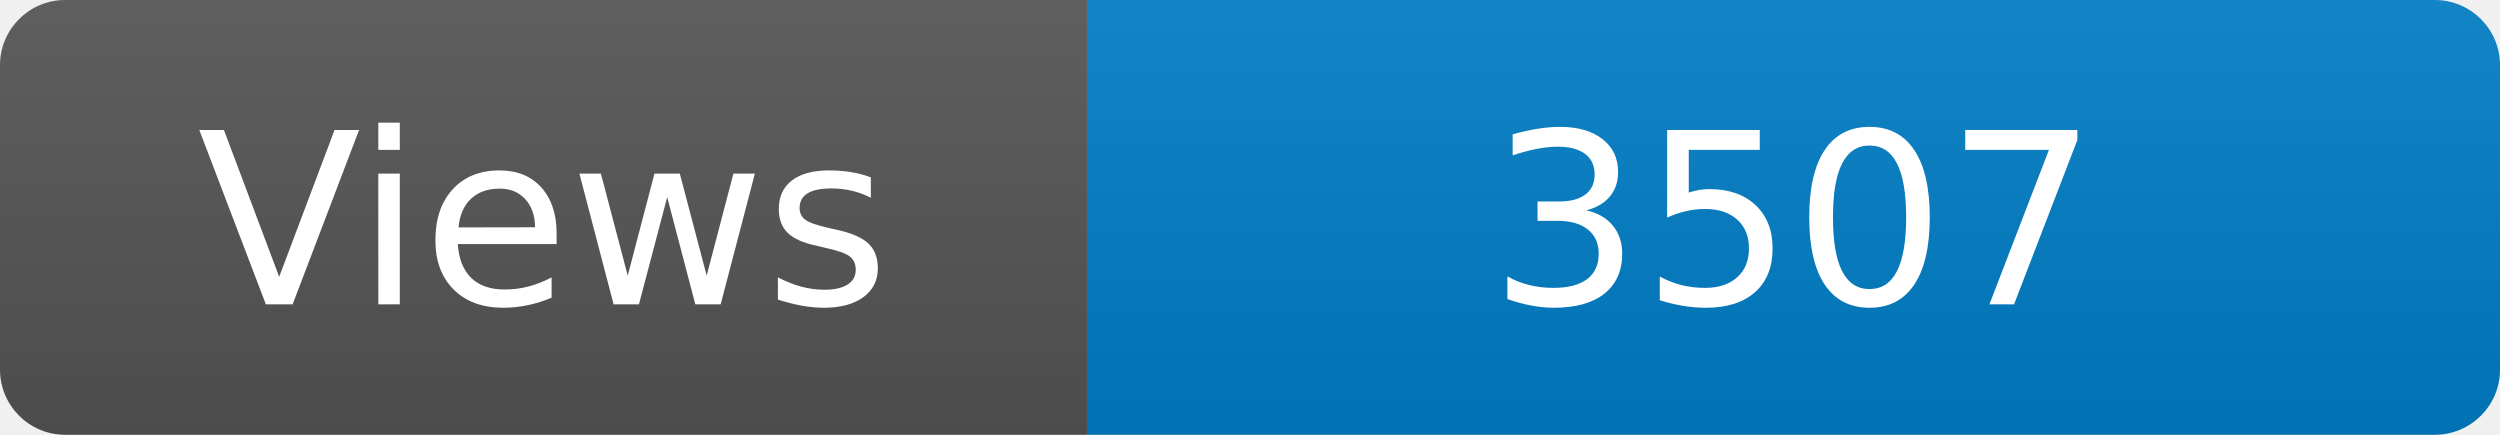
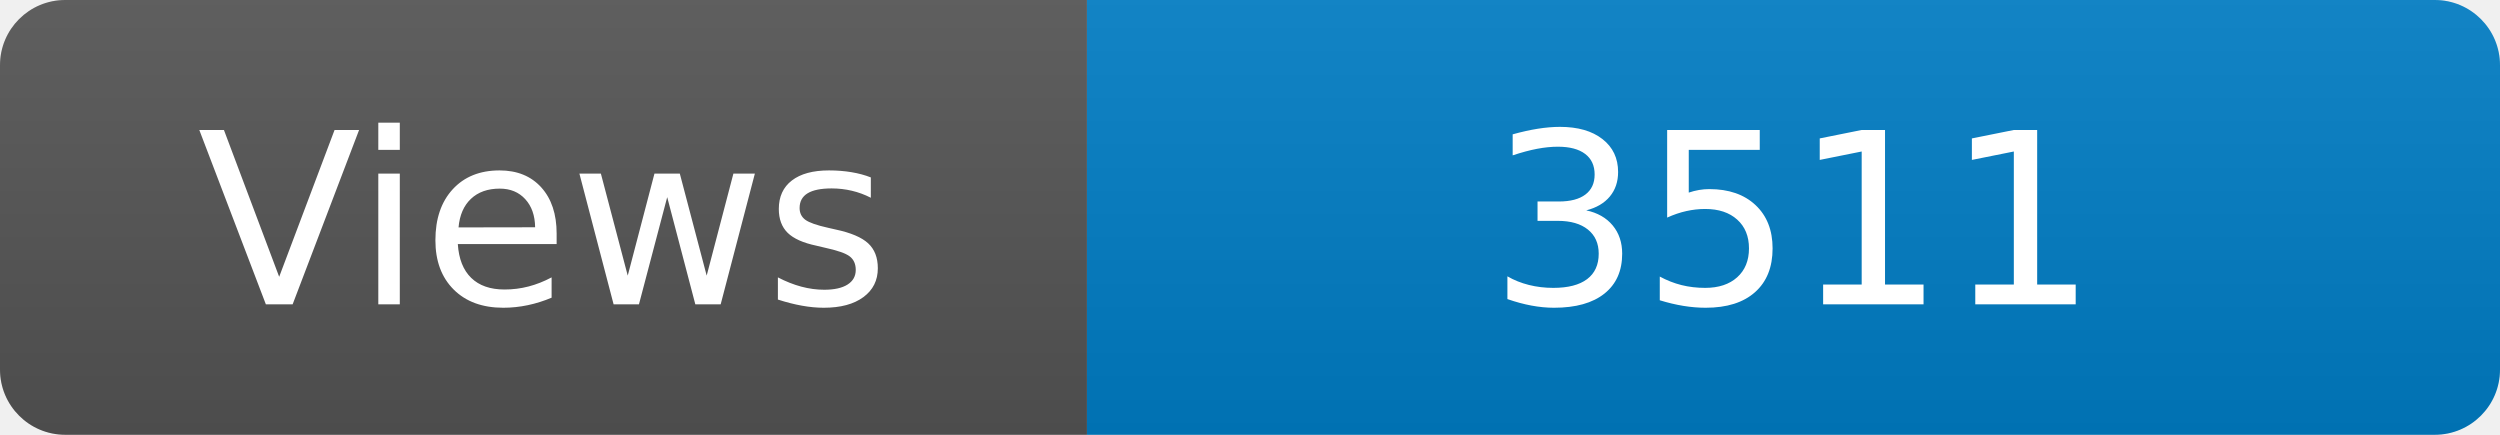
<svg xmlns="http://www.w3.org/2000/svg" width="115" height="20" role="img" aria-label="Maintained?: yes">
  <linearGradient id="s" x2="0" y2="100%">
    <stop offset="0" stop-color="#bbb" stop-opacity=".1" />
    <stop offset="1" stop-opacity=".1" />
  </linearGradient>
  <clipPath id="r">
    <rect width="115" height="20" rx="3" fill="#fff" />
  </clipPath>
  <g clip-path="url(#r)">
    <rect width="50" height="20" fill="#555" />
    <rect x="50" width="160" height="20" fill="#007ec6" />
    <rect width="115" height="20" fill="url(#s)" />
  </g>
  <g fill="#fff" text-anchor="middle" font-family="Verdana,Geneva,DejaVu Sans,sans-serif" font-size="110">
    <text x="250" y="140" transform="scale(.1)" fill="#fff">Views</text>
-     <text x="825" y="140" transform="scale(.1)" fill="#fff">3507</text>
+     <text x="825" y="140" transform="scale(.1)" fill="#fff">3511</text>
  </g>
</svg>
